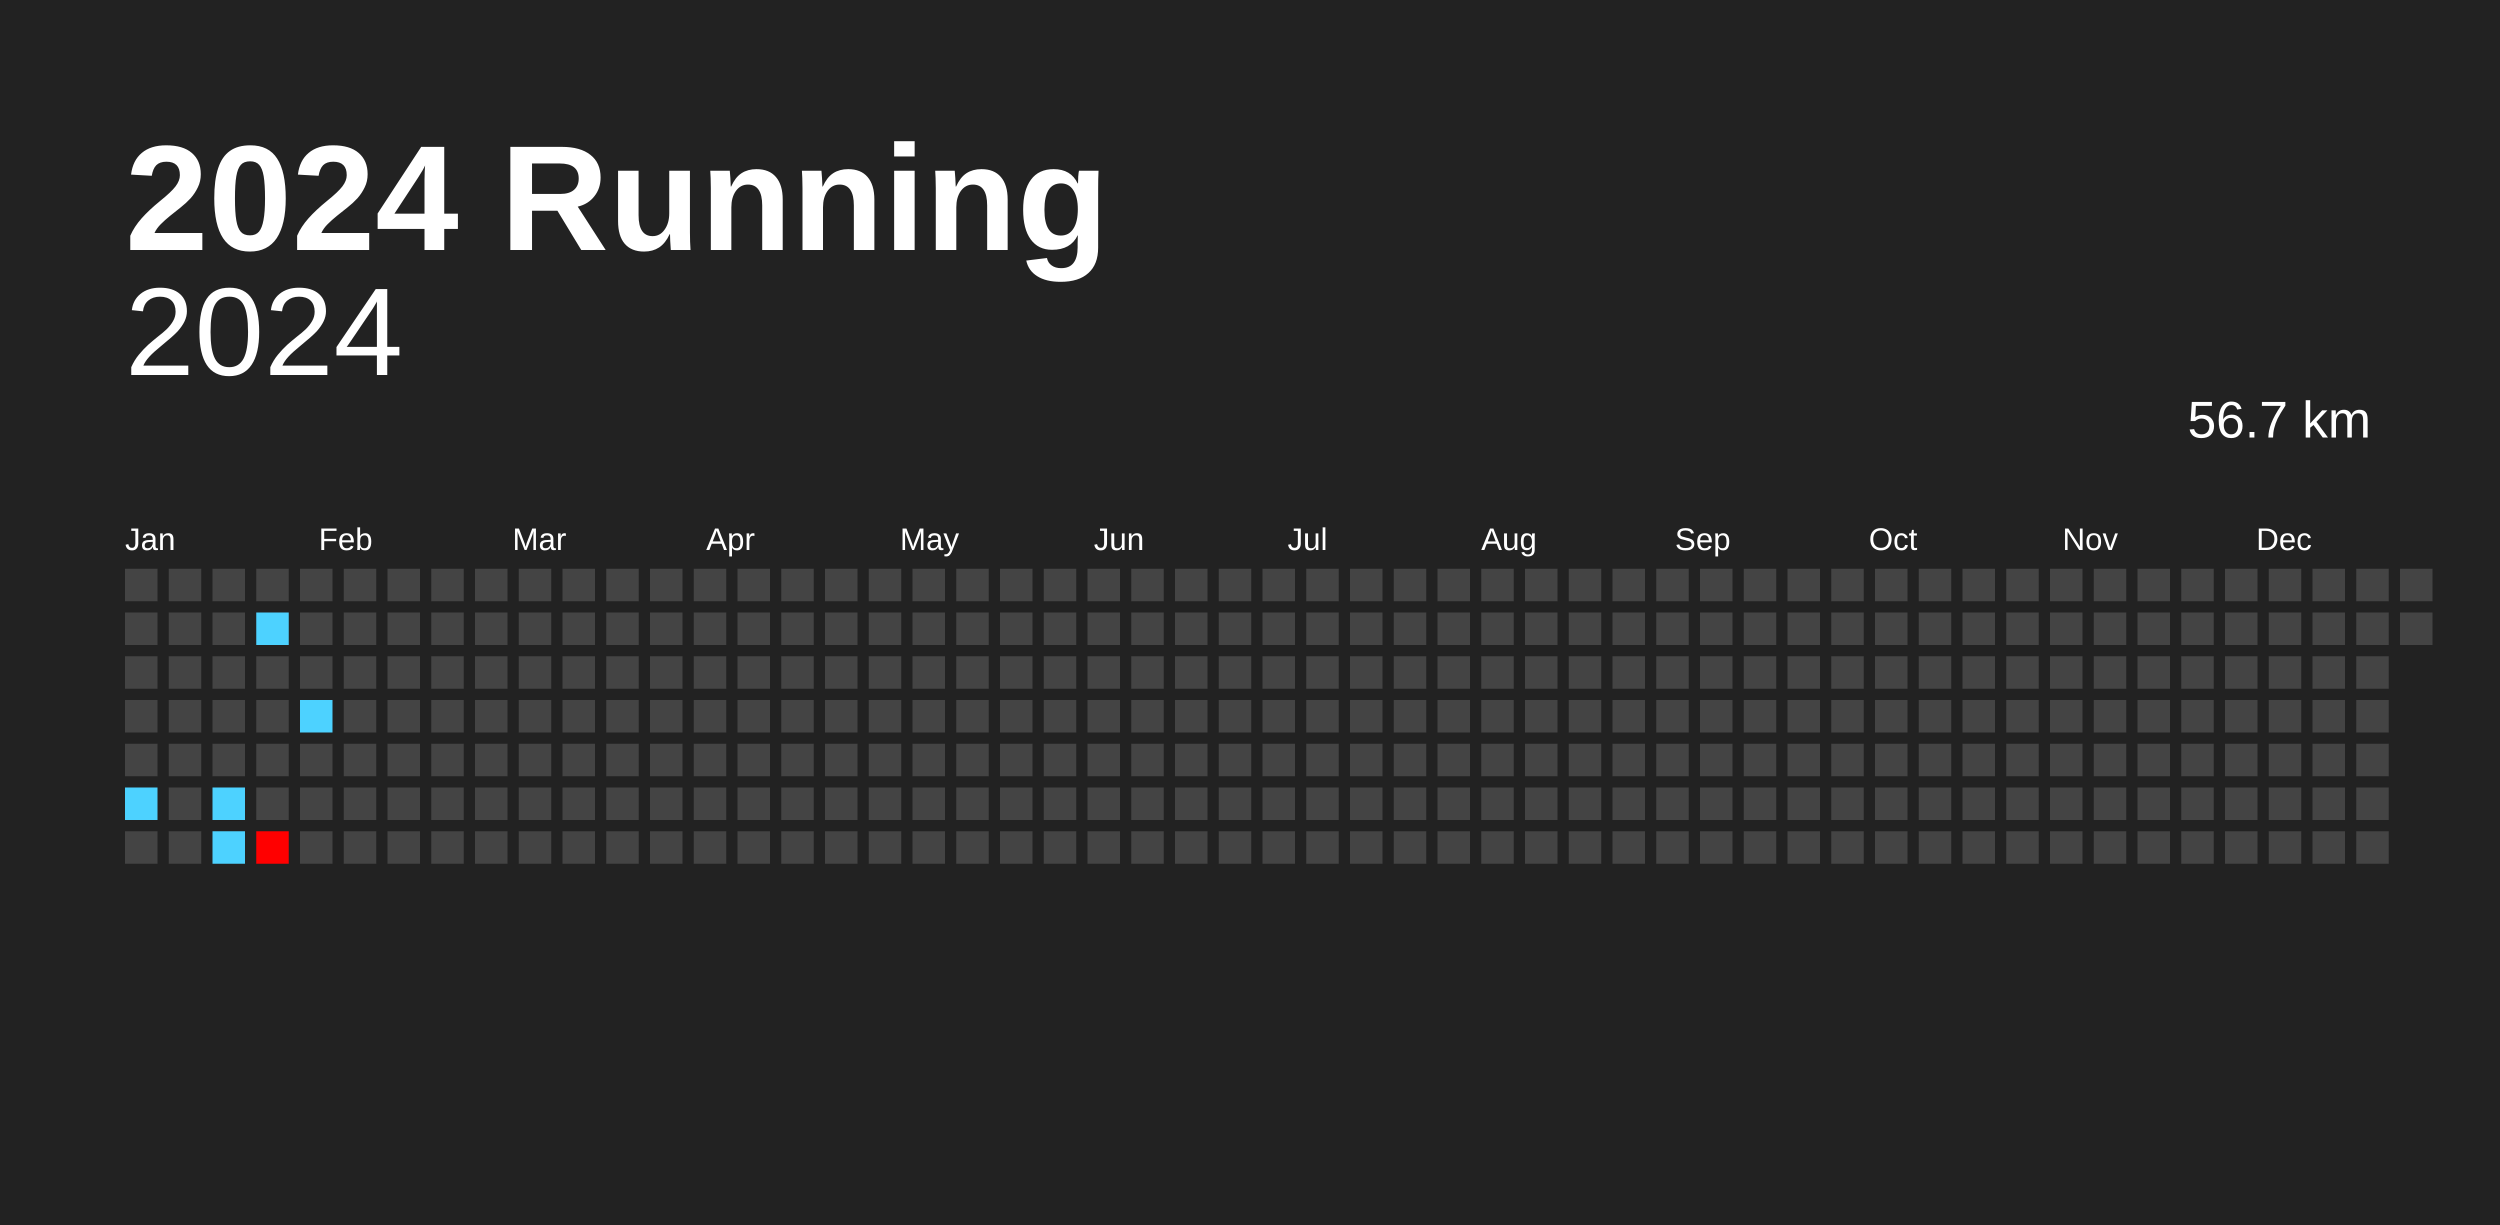
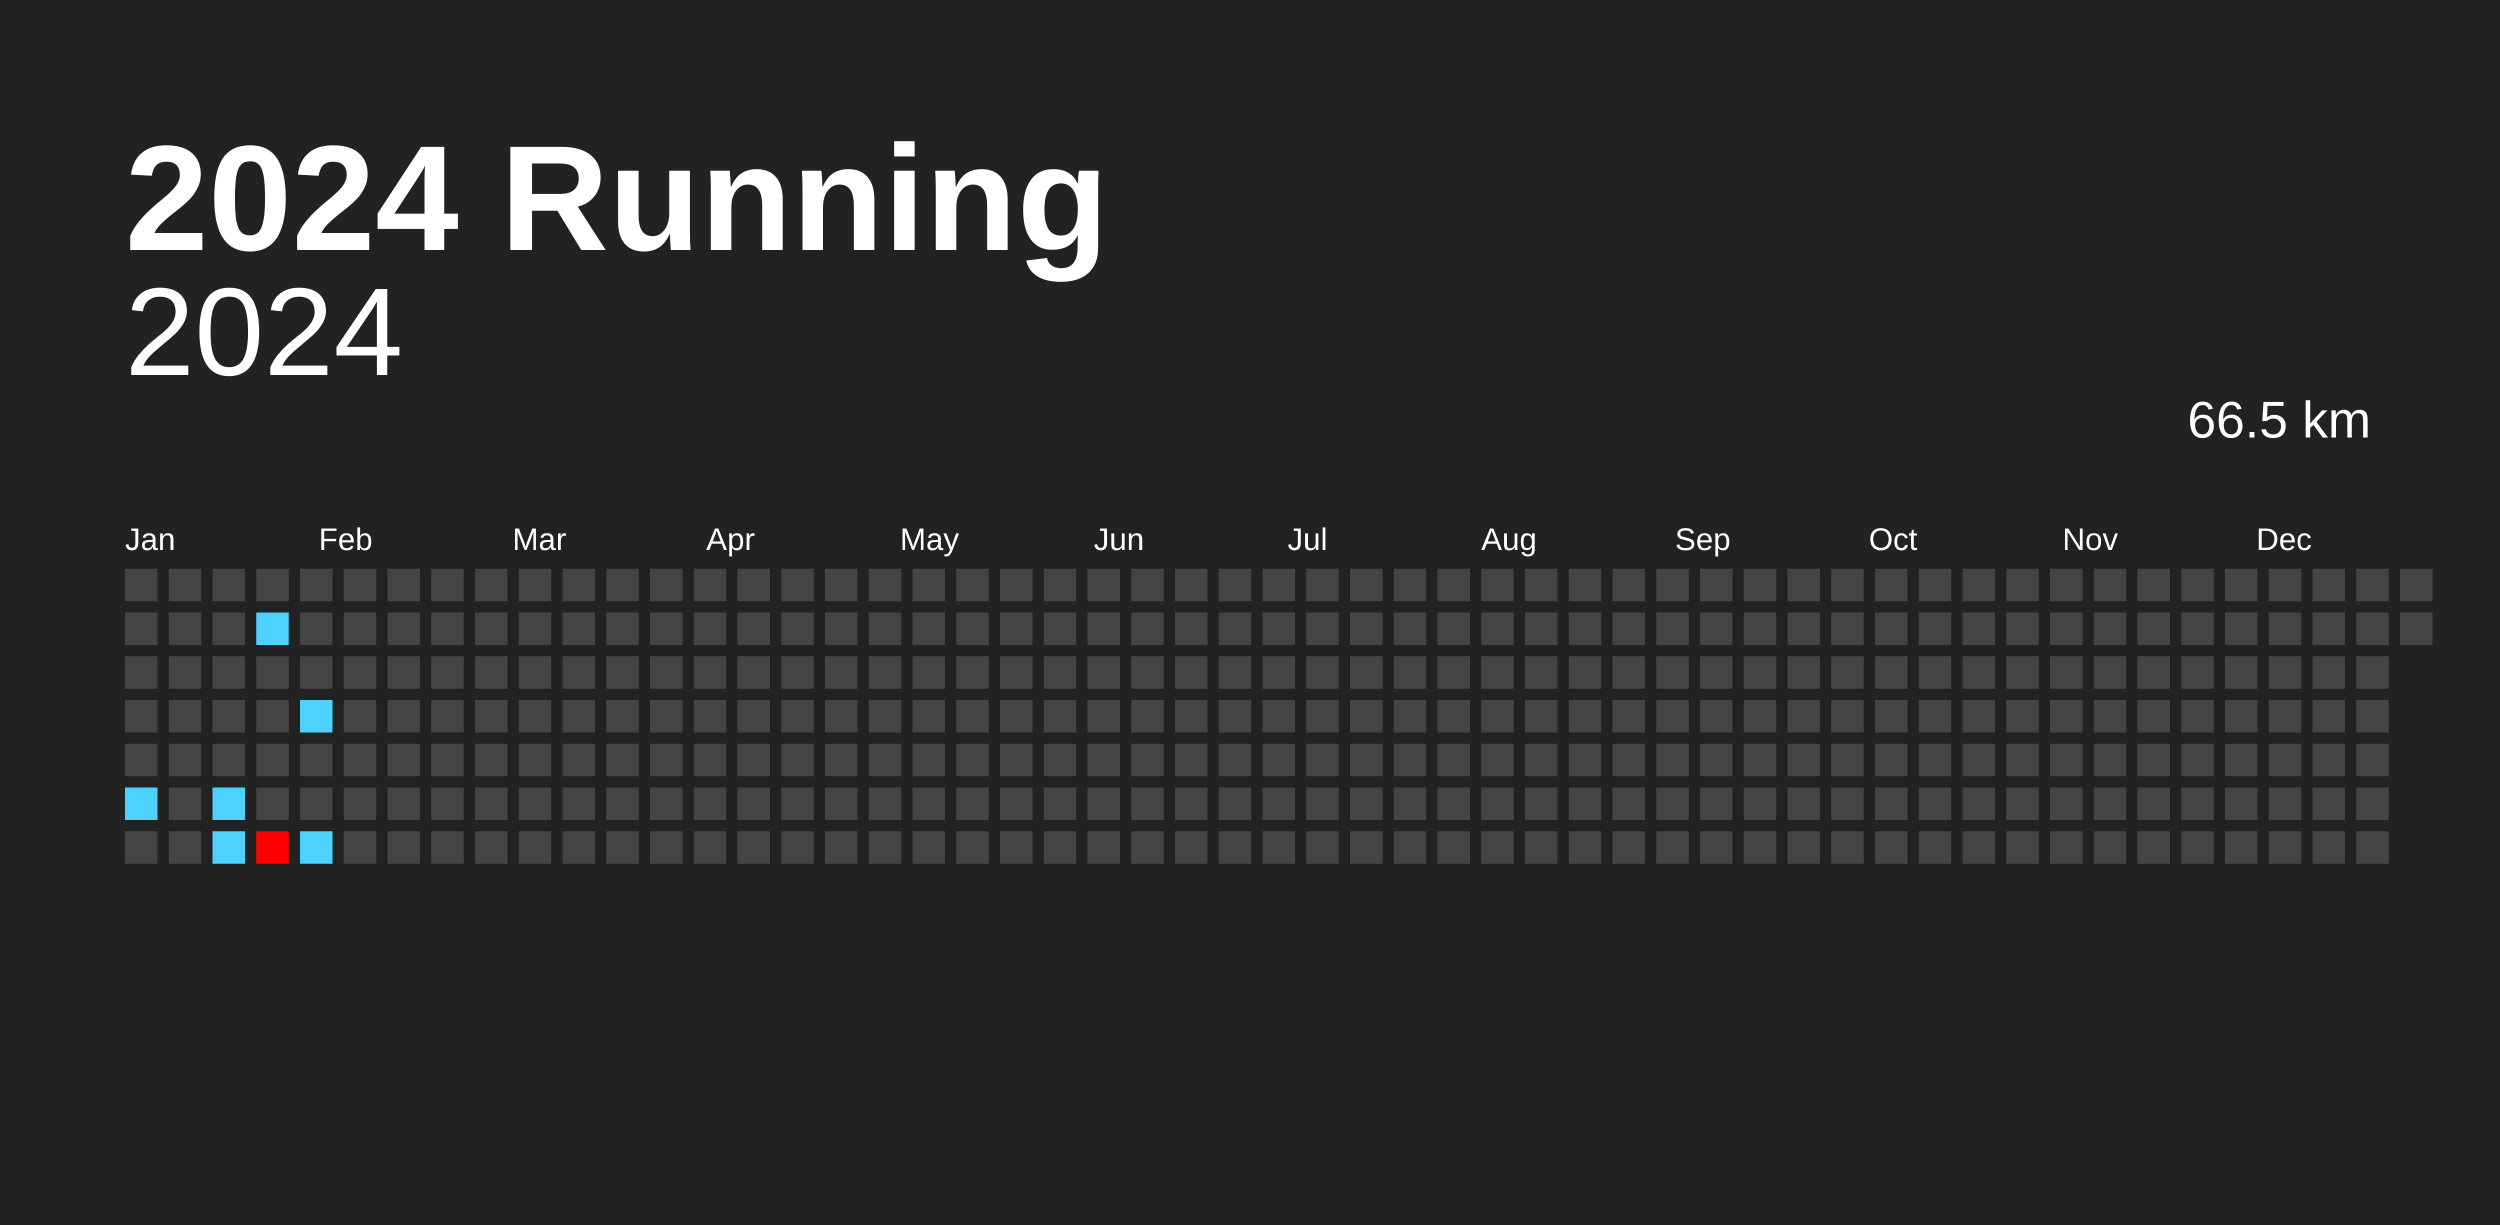
<svg xmlns="http://www.w3.org/2000/svg" baseProfile="full" height="98mm" version="1.1" viewBox="0,0,200,98" width="200mm">
  <defs />
  <rect fill="#222222" height="98" width="200" x="0" y="0" />
  <text fill="#FFFFFF" style="font-size:12px; font-family:Arial; font-weight:bold;" x="10" y="20">2024 Running</text>
  <text alignment-baseline="hanging" fill="#FFFFFF" style="font-size:10.0px; font-family:Arial;" x="10" y="30">2024</text>
-   <text alignment-baseline="hanging" fill="#FFFFFF" style="font-size:4.125px; font-family:Arial;" x="175" y="35">56.7 km</text>
+   <text alignment-baseline="hanging" fill="#FFFFFF" style="font-size:4.125px; font-family:Arial;" x="175" y="35">66.5 km</text>
  <text fill="#FFFFFF" style="font-size:2.5px; font-family:Arial" x="10.0" y="44">Jan</text>
  <text fill="#FFFFFF" style="font-size:2.5px; font-family:Arial" x="25.5" y="44">Feb</text>
  <text fill="#FFFFFF" style="font-size:2.5px; font-family:Arial" x="41.0" y="44">Mar</text>
  <text fill="#FFFFFF" style="font-size:2.5px; font-family:Arial" x="56.5" y="44">Apr</text>
  <text fill="#FFFFFF" style="font-size:2.5px; font-family:Arial" x="72.0" y="44">May</text>
  <text fill="#FFFFFF" style="font-size:2.5px; font-family:Arial" x="87.5" y="44">Jun</text>
  <text fill="#FFFFFF" style="font-size:2.5px; font-family:Arial" x="103.0" y="44">Jul</text>
  <text fill="#FFFFFF" style="font-size:2.5px; font-family:Arial" x="118.5" y="44">Aug</text>
  <text fill="#FFFFFF" style="font-size:2.5px; font-family:Arial" x="134.0" y="44">Sep</text>
  <text fill="#FFFFFF" style="font-size:2.5px; font-family:Arial" x="149.5" y="44">Oct</text>
  <text fill="#FFFFFF" style="font-size:2.5px; font-family:Arial" x="165.0" y="44">Nov</text>
  <text fill="#FFFFFF" style="font-size:2.5px; font-family:Arial" x="180.5" y="44">Dec</text>
  <rect fill="#444444" height="2.6" width="2.6" x="10.0" y="45.5" />
  <rect fill="#444444" height="2.6" width="2.6" x="10.0" y="49.0" />
  <rect fill="#444444" height="2.6" width="2.6" x="10.0" y="52.5" />
  <rect fill="#444444" height="2.6" width="2.6" x="10.0" y="56.0" />
  <rect fill="#444444" height="2.6" width="2.6" x="10.0" y="59.5" />
  <rect fill="#4dd2ff" height="2.6" width="2.6" x="10.0" y="63.0" />
  <rect fill="#444444" height="2.6" width="2.6" x="10.0" y="66.5" />
  <rect fill="#444444" height="2.6" width="2.6" x="13.5" y="45.5" />
  <rect fill="#444444" height="2.6" width="2.6" x="13.5" y="49.0" />
  <rect fill="#444444" height="2.6" width="2.6" x="13.5" y="52.5" />
  <rect fill="#444444" height="2.6" width="2.6" x="13.5" y="56.0" />
  <rect fill="#444444" height="2.6" width="2.6" x="13.5" y="59.5" />
  <rect fill="#444444" height="2.6" width="2.6" x="13.5" y="63.0" />
  <rect fill="#444444" height="2.6" width="2.6" x="13.5" y="66.5" />
  <rect fill="#444444" height="2.6" width="2.6" x="17.0" y="45.5" />
  <rect fill="#444444" height="2.6" width="2.6" x="17.0" y="49.0" />
  <rect fill="#444444" height="2.6" width="2.6" x="17.0" y="52.5" />
  <rect fill="#444444" height="2.6" width="2.6" x="17.0" y="56.0" />
  <rect fill="#444444" height="2.6" width="2.6" x="17.0" y="59.5" />
  <rect fill="#4dd2ff" height="2.6" width="2.6" x="17.0" y="63.0" />
  <rect fill="#4dd2ff" height="2.6" width="2.6" x="17.0" y="66.5" />
  <rect fill="#444444" height="2.6" width="2.6" x="20.5" y="45.5" />
  <rect fill="#4dd2ff" height="2.6" width="2.6" x="20.5" y="49.0" />
  <rect fill="#444444" height="2.6" width="2.6" x="20.5" y="52.5" />
  <rect fill="#444444" height="2.6" width="2.6" x="20.5" y="56.0" />
  <rect fill="#444444" height="2.6" width="2.6" x="20.5" y="59.5" />
  <rect fill="#444444" height="2.6" width="2.6" x="20.5" y="63.0" />
  <rect fill="red" height="2.6" width="2.6" x="20.5" y="66.5" />
  <rect fill="#444444" height="2.6" width="2.6" x="24.0" y="45.5" />
  <rect fill="#444444" height="2.6" width="2.6" x="24.0" y="49.0" />
  <rect fill="#444444" height="2.6" width="2.6" x="24.0" y="52.5" />
  <rect fill="#4dd2ff" height="2.6" width="2.6" x="24.0" y="56.0" />
  <rect fill="#444444" height="2.6" width="2.6" x="24.0" y="59.5" />
  <rect fill="#444444" height="2.6" width="2.6" x="24.0" y="63.0" />
-   <rect fill="#444444" height="2.6" width="2.6" x="24.0" y="66.5" />
+   <rect fill="#4dd2ff" height="2.6" width="2.6" x="24.0" y="66.5" />
  <rect fill="#444444" height="2.6" width="2.6" x="27.5" y="45.5" />
  <rect fill="#444444" height="2.6" width="2.6" x="27.5" y="49.0" />
  <rect fill="#444444" height="2.6" width="2.6" x="27.5" y="52.5" />
  <rect fill="#444444" height="2.6" width="2.6" x="27.5" y="56.0" />
  <rect fill="#444444" height="2.6" width="2.6" x="27.5" y="59.5" />
  <rect fill="#444444" height="2.6" width="2.6" x="27.5" y="63.0" />
  <rect fill="#444444" height="2.6" width="2.6" x="27.5" y="66.5" />
  <rect fill="#444444" height="2.6" width="2.6" x="31.0" y="45.5" />
  <rect fill="#444444" height="2.6" width="2.6" x="31.0" y="49.0" />
  <rect fill="#444444" height="2.6" width="2.6" x="31.0" y="52.5" />
  <rect fill="#444444" height="2.6" width="2.6" x="31.0" y="56.0" />
  <rect fill="#444444" height="2.6" width="2.6" x="31.0" y="59.5" />
  <rect fill="#444444" height="2.6" width="2.6" x="31.0" y="63.0" />
  <rect fill="#444444" height="2.6" width="2.6" x="31.0" y="66.5" />
  <rect fill="#444444" height="2.6" width="2.6" x="34.5" y="45.5" />
  <rect fill="#444444" height="2.6" width="2.6" x="34.5" y="49.0" />
  <rect fill="#444444" height="2.6" width="2.6" x="34.5" y="52.5" />
  <rect fill="#444444" height="2.6" width="2.6" x="34.5" y="56.0" />
  <rect fill="#444444" height="2.6" width="2.6" x="34.5" y="59.5" />
  <rect fill="#444444" height="2.6" width="2.6" x="34.5" y="63.0" />
  <rect fill="#444444" height="2.6" width="2.6" x="34.5" y="66.5" />
  <rect fill="#444444" height="2.6" width="2.6" x="38.0" y="45.5" />
  <rect fill="#444444" height="2.6" width="2.6" x="38.0" y="49.0" />
  <rect fill="#444444" height="2.6" width="2.6" x="38.0" y="52.5" />
  <rect fill="#444444" height="2.6" width="2.6" x="38.0" y="56.0" />
  <rect fill="#444444" height="2.6" width="2.6" x="38.0" y="59.5" />
  <rect fill="#444444" height="2.6" width="2.6" x="38.0" y="63.0" />
  <rect fill="#444444" height="2.6" width="2.6" x="38.0" y="66.5" />
  <rect fill="#444444" height="2.6" width="2.6" x="41.5" y="45.5" />
  <rect fill="#444444" height="2.6" width="2.6" x="41.5" y="49.0" />
  <rect fill="#444444" height="2.6" width="2.6" x="41.5" y="52.5" />
  <rect fill="#444444" height="2.6" width="2.6" x="41.5" y="56.0" />
  <rect fill="#444444" height="2.6" width="2.6" x="41.5" y="59.5" />
  <rect fill="#444444" height="2.6" width="2.6" x="41.5" y="63.0" />
  <rect fill="#444444" height="2.6" width="2.6" x="41.5" y="66.5" />
  <rect fill="#444444" height="2.6" width="2.6" x="45.0" y="45.5" />
  <rect fill="#444444" height="2.6" width="2.6" x="45.0" y="49.0" />
  <rect fill="#444444" height="2.6" width="2.6" x="45.0" y="52.5" />
  <rect fill="#444444" height="2.6" width="2.6" x="45.0" y="56.0" />
  <rect fill="#444444" height="2.6" width="2.6" x="45.0" y="59.5" />
  <rect fill="#444444" height="2.6" width="2.6" x="45.0" y="63.0" />
  <rect fill="#444444" height="2.6" width="2.6" x="45.0" y="66.5" />
  <rect fill="#444444" height="2.6" width="2.6" x="48.5" y="45.5" />
  <rect fill="#444444" height="2.6" width="2.6" x="48.5" y="49.0" />
  <rect fill="#444444" height="2.6" width="2.6" x="48.5" y="52.5" />
  <rect fill="#444444" height="2.6" width="2.6" x="48.5" y="56.0" />
  <rect fill="#444444" height="2.6" width="2.6" x="48.5" y="59.5" />
  <rect fill="#444444" height="2.6" width="2.6" x="48.5" y="63.0" />
  <rect fill="#444444" height="2.6" width="2.6" x="48.5" y="66.5" />
  <rect fill="#444444" height="2.6" width="2.6" x="52.0" y="45.5" />
  <rect fill="#444444" height="2.6" width="2.6" x="52.0" y="49.0" />
  <rect fill="#444444" height="2.6" width="2.6" x="52.0" y="52.5" />
  <rect fill="#444444" height="2.6" width="2.6" x="52.0" y="56.0" />
  <rect fill="#444444" height="2.6" width="2.6" x="52.0" y="59.5" />
  <rect fill="#444444" height="2.6" width="2.6" x="52.0" y="63.0" />
  <rect fill="#444444" height="2.6" width="2.6" x="52.0" y="66.5" />
  <rect fill="#444444" height="2.6" width="2.6" x="55.5" y="45.5" />
  <rect fill="#444444" height="2.6" width="2.6" x="55.5" y="49.0" />
  <rect fill="#444444" height="2.6" width="2.6" x="55.5" y="52.5" />
  <rect fill="#444444" height="2.6" width="2.6" x="55.5" y="56.0" />
  <rect fill="#444444" height="2.6" width="2.6" x="55.5" y="59.5" />
  <rect fill="#444444" height="2.6" width="2.6" x="55.5" y="63.0" />
  <rect fill="#444444" height="2.6" width="2.6" x="55.5" y="66.5" />
  <rect fill="#444444" height="2.6" width="2.6" x="59.0" y="45.5" />
  <rect fill="#444444" height="2.6" width="2.6" x="59.0" y="49.0" />
  <rect fill="#444444" height="2.6" width="2.6" x="59.0" y="52.5" />
  <rect fill="#444444" height="2.6" width="2.6" x="59.0" y="56.0" />
  <rect fill="#444444" height="2.6" width="2.6" x="59.0" y="59.5" />
  <rect fill="#444444" height="2.6" width="2.6" x="59.0" y="63.0" />
  <rect fill="#444444" height="2.6" width="2.6" x="59.0" y="66.5" />
  <rect fill="#444444" height="2.6" width="2.6" x="62.5" y="45.5" />
  <rect fill="#444444" height="2.6" width="2.6" x="62.5" y="49.0" />
  <rect fill="#444444" height="2.6" width="2.6" x="62.5" y="52.5" />
  <rect fill="#444444" height="2.6" width="2.6" x="62.5" y="56.0" />
  <rect fill="#444444" height="2.6" width="2.6" x="62.5" y="59.5" />
  <rect fill="#444444" height="2.6" width="2.6" x="62.5" y="63.0" />
  <rect fill="#444444" height="2.6" width="2.6" x="62.5" y="66.5" />
  <rect fill="#444444" height="2.6" width="2.6" x="66.0" y="45.5" />
  <rect fill="#444444" height="2.6" width="2.6" x="66.0" y="49.0" />
  <rect fill="#444444" height="2.6" width="2.6" x="66.0" y="52.5" />
  <rect fill="#444444" height="2.6" width="2.6" x="66.0" y="56.0" />
  <rect fill="#444444" height="2.6" width="2.6" x="66.0" y="59.5" />
  <rect fill="#444444" height="2.6" width="2.6" x="66.0" y="63.0" />
  <rect fill="#444444" height="2.6" width="2.6" x="66.0" y="66.5" />
  <rect fill="#444444" height="2.6" width="2.6" x="69.5" y="45.5" />
  <rect fill="#444444" height="2.6" width="2.6" x="69.5" y="49.0" />
  <rect fill="#444444" height="2.6" width="2.6" x="69.5" y="52.5" />
  <rect fill="#444444" height="2.6" width="2.6" x="69.5" y="56.0" />
  <rect fill="#444444" height="2.6" width="2.6" x="69.5" y="59.5" />
  <rect fill="#444444" height="2.6" width="2.6" x="69.5" y="63.0" />
  <rect fill="#444444" height="2.6" width="2.6" x="69.5" y="66.5" />
  <rect fill="#444444" height="2.6" width="2.6" x="73.0" y="45.5" />
  <rect fill="#444444" height="2.6" width="2.6" x="73.0" y="49.0" />
  <rect fill="#444444" height="2.6" width="2.6" x="73.0" y="52.5" />
  <rect fill="#444444" height="2.6" width="2.6" x="73.0" y="56.0" />
  <rect fill="#444444" height="2.6" width="2.6" x="73.0" y="59.5" />
  <rect fill="#444444" height="2.6" width="2.6" x="73.0" y="63.0" />
  <rect fill="#444444" height="2.6" width="2.6" x="73.0" y="66.5" />
  <rect fill="#444444" height="2.6" width="2.6" x="76.5" y="45.5" />
  <rect fill="#444444" height="2.6" width="2.6" x="76.5" y="49.0" />
  <rect fill="#444444" height="2.6" width="2.6" x="76.5" y="52.5" />
  <rect fill="#444444" height="2.6" width="2.6" x="76.5" y="56.0" />
  <rect fill="#444444" height="2.6" width="2.6" x="76.5" y="59.5" />
  <rect fill="#444444" height="2.6" width="2.6" x="76.5" y="63.0" />
  <rect fill="#444444" height="2.6" width="2.6" x="76.5" y="66.5" />
  <rect fill="#444444" height="2.6" width="2.6" x="80.0" y="45.5" />
  <rect fill="#444444" height="2.6" width="2.6" x="80.0" y="49.0" />
  <rect fill="#444444" height="2.6" width="2.6" x="80.0" y="52.5" />
  <rect fill="#444444" height="2.6" width="2.6" x="80.0" y="56.0" />
  <rect fill="#444444" height="2.6" width="2.6" x="80.0" y="59.5" />
  <rect fill="#444444" height="2.6" width="2.6" x="80.0" y="63.0" />
  <rect fill="#444444" height="2.6" width="2.6" x="80.0" y="66.5" />
  <rect fill="#444444" height="2.6" width="2.6" x="83.5" y="45.5" />
  <rect fill="#444444" height="2.6" width="2.6" x="83.5" y="49.0" />
  <rect fill="#444444" height="2.6" width="2.6" x="83.5" y="52.5" />
  <rect fill="#444444" height="2.6" width="2.6" x="83.5" y="56.0" />
  <rect fill="#444444" height="2.6" width="2.6" x="83.5" y="59.5" />
  <rect fill="#444444" height="2.6" width="2.6" x="83.5" y="63.0" />
  <rect fill="#444444" height="2.6" width="2.6" x="83.5" y="66.5" />
  <rect fill="#444444" height="2.6" width="2.6" x="87.0" y="45.5" />
  <rect fill="#444444" height="2.6" width="2.6" x="87.0" y="49.0" />
  <rect fill="#444444" height="2.6" width="2.6" x="87.0" y="52.5" />
  <rect fill="#444444" height="2.6" width="2.6" x="87.0" y="56.0" />
  <rect fill="#444444" height="2.6" width="2.6" x="87.0" y="59.5" />
  <rect fill="#444444" height="2.6" width="2.6" x="87.0" y="63.0" />
  <rect fill="#444444" height="2.6" width="2.6" x="87.0" y="66.5" />
  <rect fill="#444444" height="2.6" width="2.6" x="90.5" y="45.5" />
  <rect fill="#444444" height="2.6" width="2.6" x="90.5" y="49.0" />
  <rect fill="#444444" height="2.6" width="2.6" x="90.5" y="52.5" />
  <rect fill="#444444" height="2.6" width="2.6" x="90.5" y="56.0" />
  <rect fill="#444444" height="2.6" width="2.6" x="90.5" y="59.5" />
  <rect fill="#444444" height="2.6" width="2.6" x="90.5" y="63.0" />
  <rect fill="#444444" height="2.6" width="2.6" x="90.5" y="66.5" />
  <rect fill="#444444" height="2.6" width="2.6" x="94.0" y="45.5" />
  <rect fill="#444444" height="2.6" width="2.6" x="94.0" y="49.0" />
  <rect fill="#444444" height="2.6" width="2.6" x="94.0" y="52.5" />
  <rect fill="#444444" height="2.6" width="2.6" x="94.0" y="56.0" />
  <rect fill="#444444" height="2.6" width="2.6" x="94.0" y="59.5" />
  <rect fill="#444444" height="2.6" width="2.6" x="94.0" y="63.0" />
  <rect fill="#444444" height="2.6" width="2.6" x="94.0" y="66.5" />
  <rect fill="#444444" height="2.6" width="2.6" x="97.5" y="45.5" />
  <rect fill="#444444" height="2.6" width="2.6" x="97.5" y="49.0" />
  <rect fill="#444444" height="2.6" width="2.6" x="97.5" y="52.5" />
  <rect fill="#444444" height="2.6" width="2.6" x="97.5" y="56.0" />
  <rect fill="#444444" height="2.6" width="2.6" x="97.5" y="59.5" />
  <rect fill="#444444" height="2.6" width="2.6" x="97.5" y="63.0" />
  <rect fill="#444444" height="2.6" width="2.6" x="97.5" y="66.5" />
  <rect fill="#444444" height="2.6" width="2.6" x="101.0" y="45.5" />
  <rect fill="#444444" height="2.6" width="2.6" x="101.0" y="49.0" />
  <rect fill="#444444" height="2.6" width="2.6" x="101.0" y="52.5" />
  <rect fill="#444444" height="2.6" width="2.6" x="101.0" y="56.0" />
  <rect fill="#444444" height="2.6" width="2.6" x="101.0" y="59.5" />
  <rect fill="#444444" height="2.6" width="2.6" x="101.0" y="63.0" />
  <rect fill="#444444" height="2.6" width="2.6" x="101.0" y="66.5" />
  <rect fill="#444444" height="2.6" width="2.6" x="104.5" y="45.5" />
  <rect fill="#444444" height="2.6" width="2.6" x="104.5" y="49.0" />
  <rect fill="#444444" height="2.6" width="2.6" x="104.5" y="52.5" />
  <rect fill="#444444" height="2.6" width="2.6" x="104.5" y="56.0" />
  <rect fill="#444444" height="2.6" width="2.6" x="104.5" y="59.5" />
  <rect fill="#444444" height="2.6" width="2.6" x="104.5" y="63.0" />
  <rect fill="#444444" height="2.6" width="2.6" x="104.5" y="66.5" />
  <rect fill="#444444" height="2.6" width="2.6" x="108.0" y="45.5" />
  <rect fill="#444444" height="2.6" width="2.6" x="108.0" y="49.0" />
  <rect fill="#444444" height="2.6" width="2.6" x="108.0" y="52.5" />
  <rect fill="#444444" height="2.6" width="2.6" x="108.0" y="56.0" />
  <rect fill="#444444" height="2.6" width="2.6" x="108.0" y="59.5" />
  <rect fill="#444444" height="2.6" width="2.6" x="108.0" y="63.0" />
  <rect fill="#444444" height="2.6" width="2.6" x="108.0" y="66.5" />
  <rect fill="#444444" height="2.6" width="2.6" x="111.5" y="45.5" />
  <rect fill="#444444" height="2.6" width="2.6" x="111.5" y="49.0" />
  <rect fill="#444444" height="2.6" width="2.6" x="111.5" y="52.5" />
  <rect fill="#444444" height="2.6" width="2.6" x="111.5" y="56.0" />
  <rect fill="#444444" height="2.6" width="2.6" x="111.5" y="59.5" />
  <rect fill="#444444" height="2.6" width="2.6" x="111.5" y="63.0" />
  <rect fill="#444444" height="2.6" width="2.6" x="111.5" y="66.5" />
  <rect fill="#444444" height="2.6" width="2.6" x="115.0" y="45.5" />
  <rect fill="#444444" height="2.6" width="2.6" x="115.0" y="49.0" />
  <rect fill="#444444" height="2.6" width="2.6" x="115.0" y="52.5" />
  <rect fill="#444444" height="2.6" width="2.6" x="115.0" y="56.0" />
  <rect fill="#444444" height="2.6" width="2.6" x="115.0" y="59.5" />
  <rect fill="#444444" height="2.6" width="2.6" x="115.0" y="63.0" />
  <rect fill="#444444" height="2.6" width="2.6" x="115.0" y="66.5" />
  <rect fill="#444444" height="2.6" width="2.6" x="118.5" y="45.5" />
  <rect fill="#444444" height="2.6" width="2.6" x="118.5" y="49.0" />
  <rect fill="#444444" height="2.6" width="2.6" x="118.5" y="52.5" />
  <rect fill="#444444" height="2.6" width="2.6" x="118.5" y="56.0" />
  <rect fill="#444444" height="2.6" width="2.6" x="118.5" y="59.5" />
  <rect fill="#444444" height="2.6" width="2.6" x="118.5" y="63.0" />
  <rect fill="#444444" height="2.6" width="2.6" x="118.5" y="66.5" />
  <rect fill="#444444" height="2.6" width="2.6" x="122.0" y="45.5" />
  <rect fill="#444444" height="2.6" width="2.6" x="122.0" y="49.0" />
  <rect fill="#444444" height="2.6" width="2.6" x="122.0" y="52.5" />
  <rect fill="#444444" height="2.6" width="2.6" x="122.0" y="56.0" />
  <rect fill="#444444" height="2.6" width="2.6" x="122.0" y="59.5" />
  <rect fill="#444444" height="2.6" width="2.6" x="122.0" y="63.0" />
  <rect fill="#444444" height="2.6" width="2.6" x="122.0" y="66.5" />
  <rect fill="#444444" height="2.6" width="2.6" x="125.5" y="45.5" />
  <rect fill="#444444" height="2.6" width="2.6" x="125.5" y="49.0" />
  <rect fill="#444444" height="2.6" width="2.6" x="125.5" y="52.5" />
  <rect fill="#444444" height="2.6" width="2.6" x="125.5" y="56.0" />
  <rect fill="#444444" height="2.6" width="2.6" x="125.5" y="59.5" />
  <rect fill="#444444" height="2.6" width="2.6" x="125.5" y="63.0" />
  <rect fill="#444444" height="2.6" width="2.6" x="125.5" y="66.5" />
  <rect fill="#444444" height="2.6" width="2.6" x="129.0" y="45.5" />
  <rect fill="#444444" height="2.6" width="2.6" x="129.0" y="49.0" />
  <rect fill="#444444" height="2.6" width="2.6" x="129.0" y="52.5" />
  <rect fill="#444444" height="2.6" width="2.6" x="129.0" y="56.0" />
  <rect fill="#444444" height="2.6" width="2.6" x="129.0" y="59.5" />
  <rect fill="#444444" height="2.6" width="2.6" x="129.0" y="63.0" />
  <rect fill="#444444" height="2.6" width="2.6" x="129.0" y="66.5" />
  <rect fill="#444444" height="2.6" width="2.6" x="132.5" y="45.5" />
  <rect fill="#444444" height="2.6" width="2.6" x="132.5" y="49.0" />
  <rect fill="#444444" height="2.6" width="2.6" x="132.5" y="52.5" />
  <rect fill="#444444" height="2.6" width="2.6" x="132.5" y="56.0" />
  <rect fill="#444444" height="2.6" width="2.6" x="132.5" y="59.5" />
  <rect fill="#444444" height="2.6" width="2.6" x="132.5" y="63.0" />
  <rect fill="#444444" height="2.6" width="2.6" x="132.5" y="66.5" />
  <rect fill="#444444" height="2.6" width="2.6" x="136.0" y="45.5" />
  <rect fill="#444444" height="2.6" width="2.6" x="136.0" y="49.0" />
  <rect fill="#444444" height="2.6" width="2.6" x="136.0" y="52.5" />
  <rect fill="#444444" height="2.6" width="2.6" x="136.0" y="56.0" />
  <rect fill="#444444" height="2.6" width="2.6" x="136.0" y="59.5" />
  <rect fill="#444444" height="2.6" width="2.6" x="136.0" y="63.0" />
  <rect fill="#444444" height="2.6" width="2.6" x="136.0" y="66.5" />
  <rect fill="#444444" height="2.6" width="2.6" x="139.5" y="45.5" />
  <rect fill="#444444" height="2.6" width="2.6" x="139.5" y="49.0" />
  <rect fill="#444444" height="2.6" width="2.6" x="139.5" y="52.5" />
  <rect fill="#444444" height="2.6" width="2.6" x="139.5" y="56.0" />
  <rect fill="#444444" height="2.6" width="2.6" x="139.5" y="59.5" />
  <rect fill="#444444" height="2.6" width="2.6" x="139.5" y="63.0" />
  <rect fill="#444444" height="2.6" width="2.6" x="139.5" y="66.5" />
  <rect fill="#444444" height="2.6" width="2.6" x="143.0" y="45.5" />
  <rect fill="#444444" height="2.6" width="2.6" x="143.0" y="49.0" />
  <rect fill="#444444" height="2.6" width="2.6" x="143.0" y="52.5" />
  <rect fill="#444444" height="2.6" width="2.6" x="143.0" y="56.0" />
  <rect fill="#444444" height="2.6" width="2.6" x="143.0" y="59.5" />
  <rect fill="#444444" height="2.6" width="2.6" x="143.0" y="63.0" />
  <rect fill="#444444" height="2.6" width="2.6" x="143.0" y="66.5" />
  <rect fill="#444444" height="2.6" width="2.6" x="146.5" y="45.5" />
  <rect fill="#444444" height="2.6" width="2.6" x="146.5" y="49.0" />
  <rect fill="#444444" height="2.6" width="2.6" x="146.5" y="52.5" />
  <rect fill="#444444" height="2.6" width="2.6" x="146.5" y="56.0" />
  <rect fill="#444444" height="2.6" width="2.6" x="146.5" y="59.5" />
  <rect fill="#444444" height="2.6" width="2.6" x="146.5" y="63.0" />
  <rect fill="#444444" height="2.6" width="2.6" x="146.5" y="66.5" />
  <rect fill="#444444" height="2.6" width="2.6" x="150.0" y="45.5" />
  <rect fill="#444444" height="2.6" width="2.6" x="150.0" y="49.0" />
  <rect fill="#444444" height="2.6" width="2.6" x="150.0" y="52.5" />
  <rect fill="#444444" height="2.6" width="2.6" x="150.0" y="56.0" />
  <rect fill="#444444" height="2.6" width="2.6" x="150.0" y="59.5" />
  <rect fill="#444444" height="2.6" width="2.6" x="150.0" y="63.0" />
  <rect fill="#444444" height="2.6" width="2.6" x="150.0" y="66.5" />
  <rect fill="#444444" height="2.6" width="2.6" x="153.5" y="45.5" />
  <rect fill="#444444" height="2.6" width="2.6" x="153.5" y="49.0" />
  <rect fill="#444444" height="2.6" width="2.6" x="153.5" y="52.5" />
  <rect fill="#444444" height="2.6" width="2.6" x="153.5" y="56.0" />
  <rect fill="#444444" height="2.6" width="2.6" x="153.5" y="59.5" />
  <rect fill="#444444" height="2.6" width="2.6" x="153.5" y="63.0" />
  <rect fill="#444444" height="2.6" width="2.6" x="153.5" y="66.5" />
  <rect fill="#444444" height="2.6" width="2.6" x="157.0" y="45.5" />
  <rect fill="#444444" height="2.6" width="2.6" x="157.0" y="49.0" />
  <rect fill="#444444" height="2.6" width="2.6" x="157.0" y="52.5" />
  <rect fill="#444444" height="2.6" width="2.6" x="157.0" y="56.0" />
  <rect fill="#444444" height="2.6" width="2.6" x="157.0" y="59.5" />
  <rect fill="#444444" height="2.6" width="2.6" x="157.0" y="63.0" />
  <rect fill="#444444" height="2.6" width="2.6" x="157.0" y="66.5" />
  <rect fill="#444444" height="2.6" width="2.6" x="160.5" y="45.5" />
  <rect fill="#444444" height="2.6" width="2.6" x="160.5" y="49.0" />
  <rect fill="#444444" height="2.6" width="2.6" x="160.5" y="52.5" />
  <rect fill="#444444" height="2.6" width="2.6" x="160.5" y="56.0" />
  <rect fill="#444444" height="2.6" width="2.6" x="160.5" y="59.5" />
  <rect fill="#444444" height="2.6" width="2.6" x="160.5" y="63.0" />
  <rect fill="#444444" height="2.6" width="2.6" x="160.5" y="66.5" />
  <rect fill="#444444" height="2.6" width="2.6" x="164.0" y="45.5" />
  <rect fill="#444444" height="2.6" width="2.6" x="164.0" y="49.0" />
  <rect fill="#444444" height="2.6" width="2.6" x="164.0" y="52.5" />
  <rect fill="#444444" height="2.6" width="2.6" x="164.0" y="56.0" />
  <rect fill="#444444" height="2.6" width="2.6" x="164.0" y="59.5" />
  <rect fill="#444444" height="2.6" width="2.6" x="164.0" y="63.0" />
  <rect fill="#444444" height="2.6" width="2.6" x="164.0" y="66.5" />
  <rect fill="#444444" height="2.6" width="2.6" x="167.5" y="45.5" />
  <rect fill="#444444" height="2.6" width="2.6" x="167.5" y="49.0" />
  <rect fill="#444444" height="2.6" width="2.6" x="167.5" y="52.5" />
  <rect fill="#444444" height="2.6" width="2.6" x="167.5" y="56.0" />
  <rect fill="#444444" height="2.6" width="2.6" x="167.5" y="59.5" />
  <rect fill="#444444" height="2.6" width="2.6" x="167.5" y="63.0" />
  <rect fill="#444444" height="2.6" width="2.6" x="167.5" y="66.5" />
  <rect fill="#444444" height="2.6" width="2.6" x="171.0" y="45.5" />
  <rect fill="#444444" height="2.6" width="2.6" x="171.0" y="49.0" />
  <rect fill="#444444" height="2.6" width="2.6" x="171.0" y="52.5" />
  <rect fill="#444444" height="2.6" width="2.6" x="171.0" y="56.0" />
  <rect fill="#444444" height="2.6" width="2.6" x="171.0" y="59.5" />
  <rect fill="#444444" height="2.6" width="2.6" x="171.0" y="63.0" />
  <rect fill="#444444" height="2.6" width="2.6" x="171.0" y="66.5" />
  <rect fill="#444444" height="2.6" width="2.6" x="174.5" y="45.5" />
  <rect fill="#444444" height="2.6" width="2.6" x="174.5" y="49.0" />
  <rect fill="#444444" height="2.6" width="2.6" x="174.5" y="52.5" />
  <rect fill="#444444" height="2.6" width="2.6" x="174.5" y="56.0" />
  <rect fill="#444444" height="2.6" width="2.6" x="174.5" y="59.5" />
  <rect fill="#444444" height="2.6" width="2.6" x="174.5" y="63.0" />
  <rect fill="#444444" height="2.6" width="2.6" x="174.5" y="66.5" />
  <rect fill="#444444" height="2.6" width="2.6" x="178.0" y="45.5" />
  <rect fill="#444444" height="2.6" width="2.6" x="178.0" y="49.0" />
  <rect fill="#444444" height="2.6" width="2.6" x="178.0" y="52.5" />
  <rect fill="#444444" height="2.6" width="2.6" x="178.0" y="56.0" />
  <rect fill="#444444" height="2.6" width="2.6" x="178.0" y="59.5" />
  <rect fill="#444444" height="2.6" width="2.6" x="178.0" y="63.0" />
  <rect fill="#444444" height="2.6" width="2.6" x="178.0" y="66.5" />
  <rect fill="#444444" height="2.6" width="2.6" x="181.5" y="45.5" />
  <rect fill="#444444" height="2.6" width="2.6" x="181.5" y="49.0" />
  <rect fill="#444444" height="2.6" width="2.6" x="181.5" y="52.5" />
  <rect fill="#444444" height="2.6" width="2.6" x="181.5" y="56.0" />
  <rect fill="#444444" height="2.6" width="2.6" x="181.5" y="59.5" />
  <rect fill="#444444" height="2.6" width="2.6" x="181.5" y="63.0" />
  <rect fill="#444444" height="2.6" width="2.6" x="181.5" y="66.5" />
  <rect fill="#444444" height="2.6" width="2.6" x="185.0" y="45.5" />
  <rect fill="#444444" height="2.6" width="2.6" x="185.0" y="49.0" />
  <rect fill="#444444" height="2.6" width="2.6" x="185.0" y="52.5" />
  <rect fill="#444444" height="2.6" width="2.6" x="185.0" y="56.0" />
  <rect fill="#444444" height="2.6" width="2.6" x="185.0" y="59.5" />
  <rect fill="#444444" height="2.6" width="2.6" x="185.0" y="63.0" />
  <rect fill="#444444" height="2.6" width="2.6" x="185.0" y="66.5" />
  <rect fill="#444444" height="2.6" width="2.6" x="188.5" y="45.5" />
  <rect fill="#444444" height="2.6" width="2.6" x="188.5" y="49.0" />
  <rect fill="#444444" height="2.6" width="2.6" x="188.5" y="52.5" />
  <rect fill="#444444" height="2.6" width="2.6" x="188.5" y="56.0" />
  <rect fill="#444444" height="2.6" width="2.6" x="188.5" y="59.5" />
  <rect fill="#444444" height="2.6" width="2.6" x="188.5" y="63.0" />
  <rect fill="#444444" height="2.6" width="2.6" x="188.5" y="66.5" />
  <rect fill="#444444" height="2.6" width="2.6" x="192.0" y="45.5" />
  <rect fill="#444444" height="2.6" width="2.6" x="192.0" y="49.0" />
</svg>
